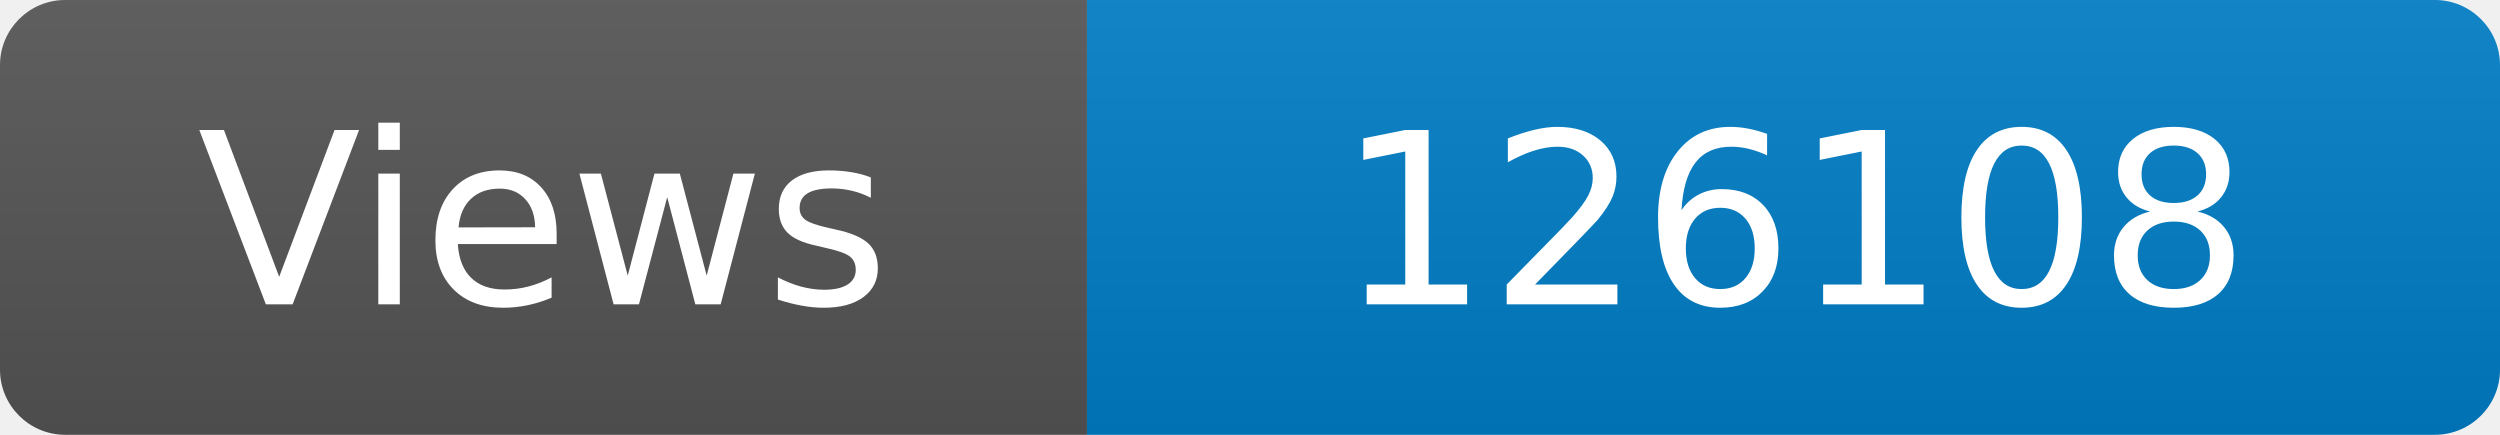
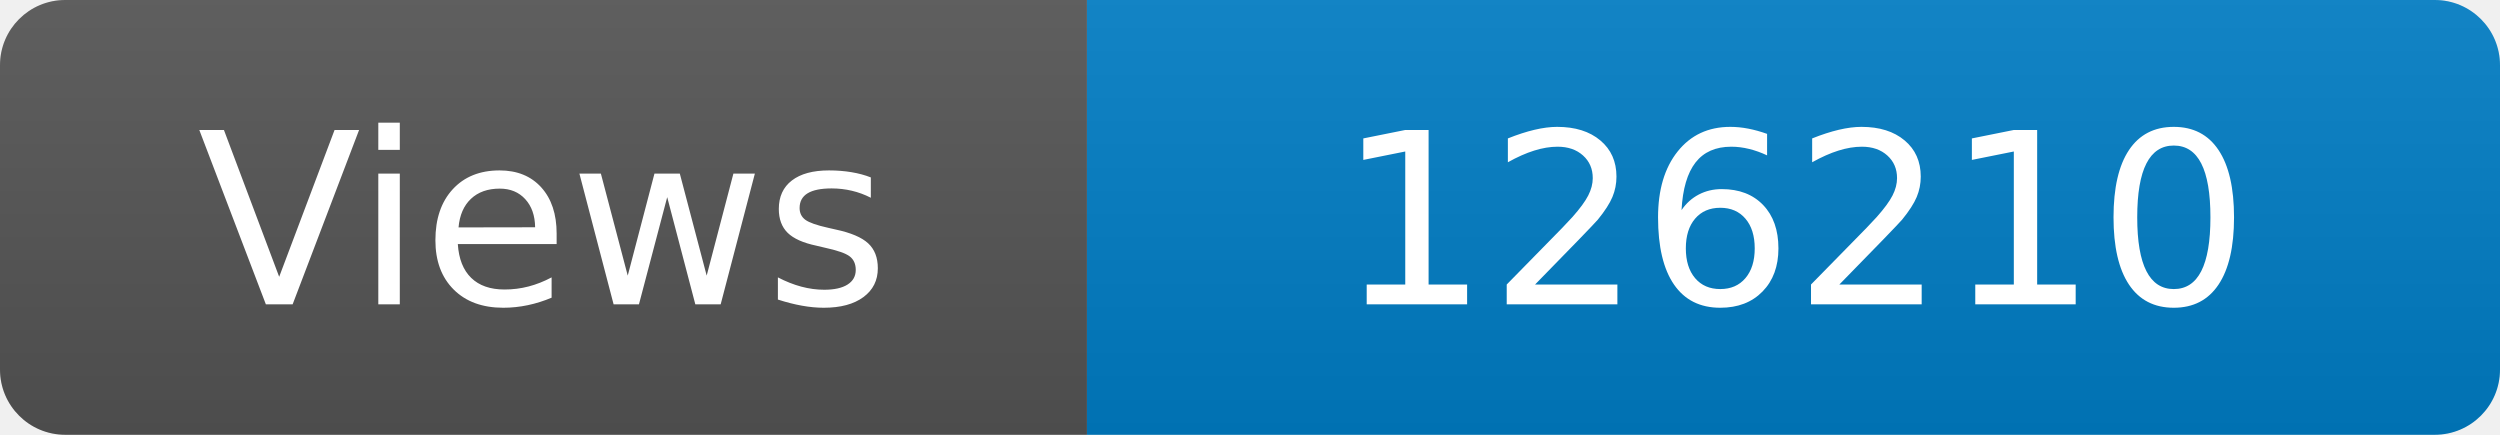
<svg xmlns="http://www.w3.org/2000/svg" width="115" height="20" role="img" aria-label="Maintained?: yes">
  <linearGradient id="s" x2="0" y2="100%">
    <stop offset="0" stop-color="#bbb" stop-opacity=".1" />
    <stop offset="1" stop-opacity=".1" />
  </linearGradient>
  <clipPath id="r">
    <rect width="115" height="20" rx="3" fill="#fff" />
  </clipPath>
  <g clip-path="url(#r)">
    <rect width="50" height="20" fill="#555" />
    <rect x="50" width="160" height="20" fill="#007ec6" />
    <rect width="115" height="20" fill="url(#s)" />
  </g>
  <g fill="#fff" text-anchor="middle" font-family="Verdana,Geneva,DejaVu Sans,sans-serif" font-size="110">
    <text x="250" y="140" transform="scale(.1)" fill="#fff">Views</text>
-     <text x="825" y="140" transform="scale(.1)" fill="#fff">126108</text>
+     <text x="825" y="140" transform="scale(.1)" fill="#fff">126210</text>
  </g>
</svg>
